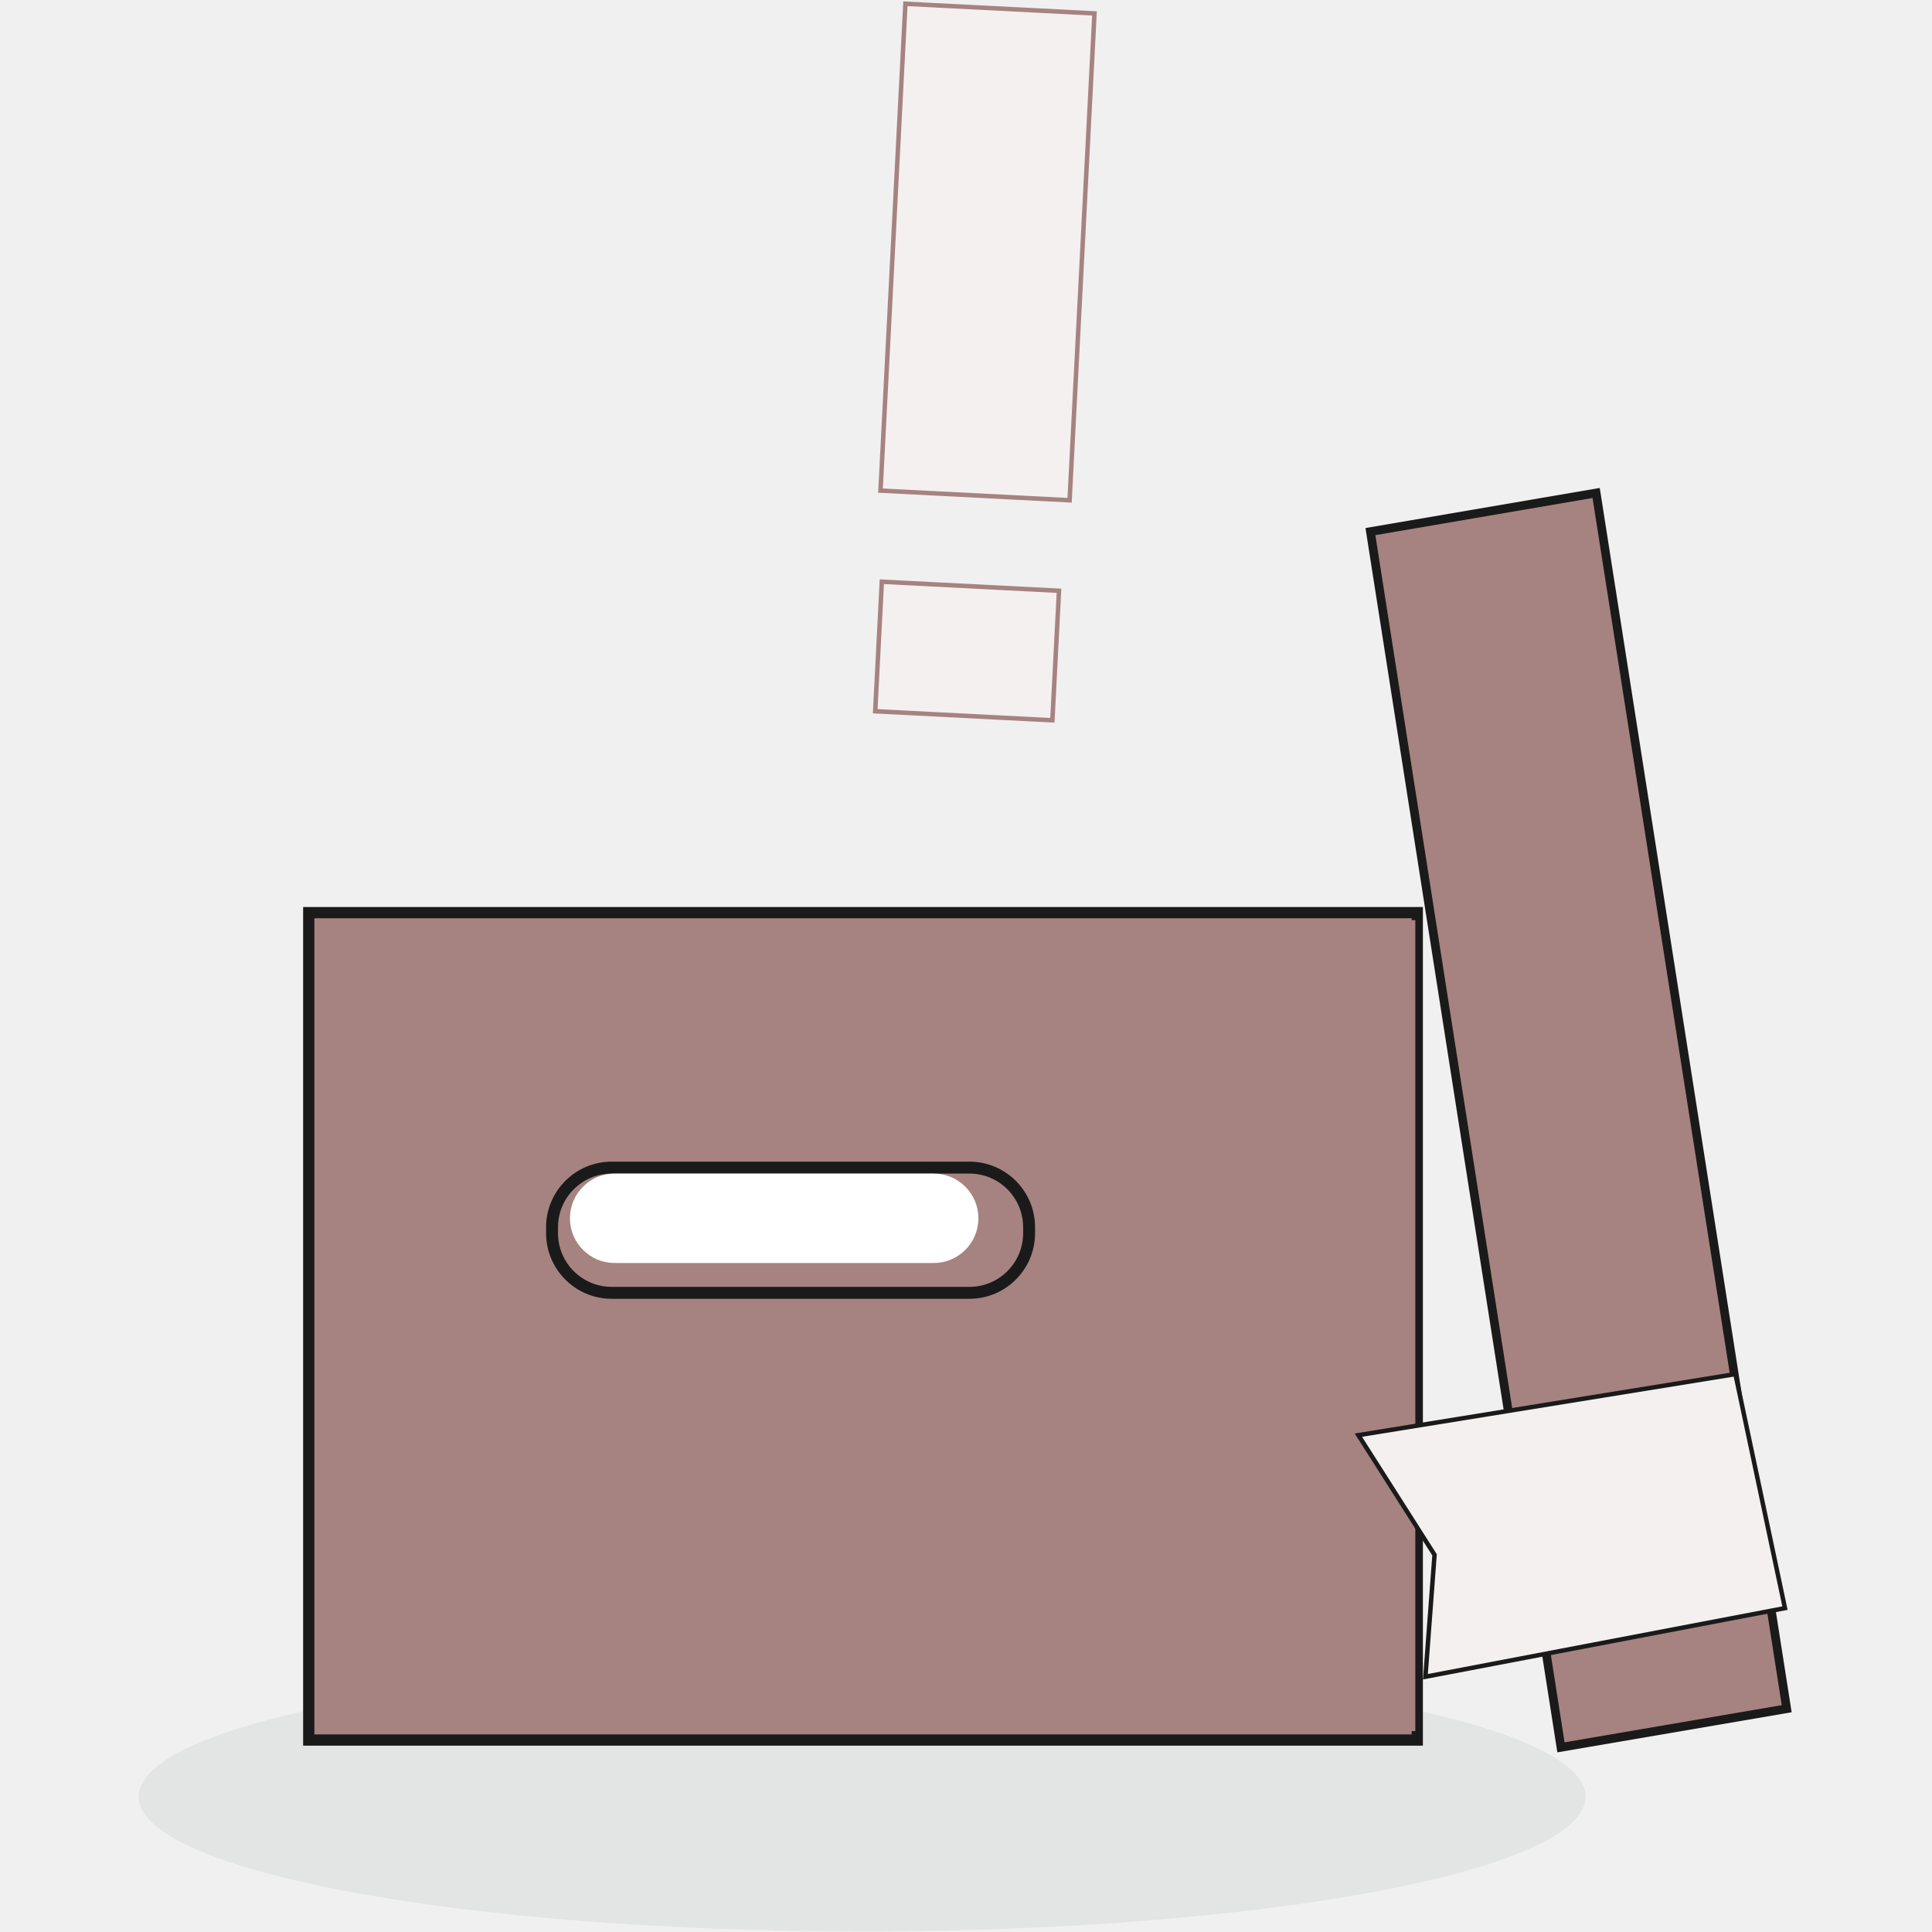
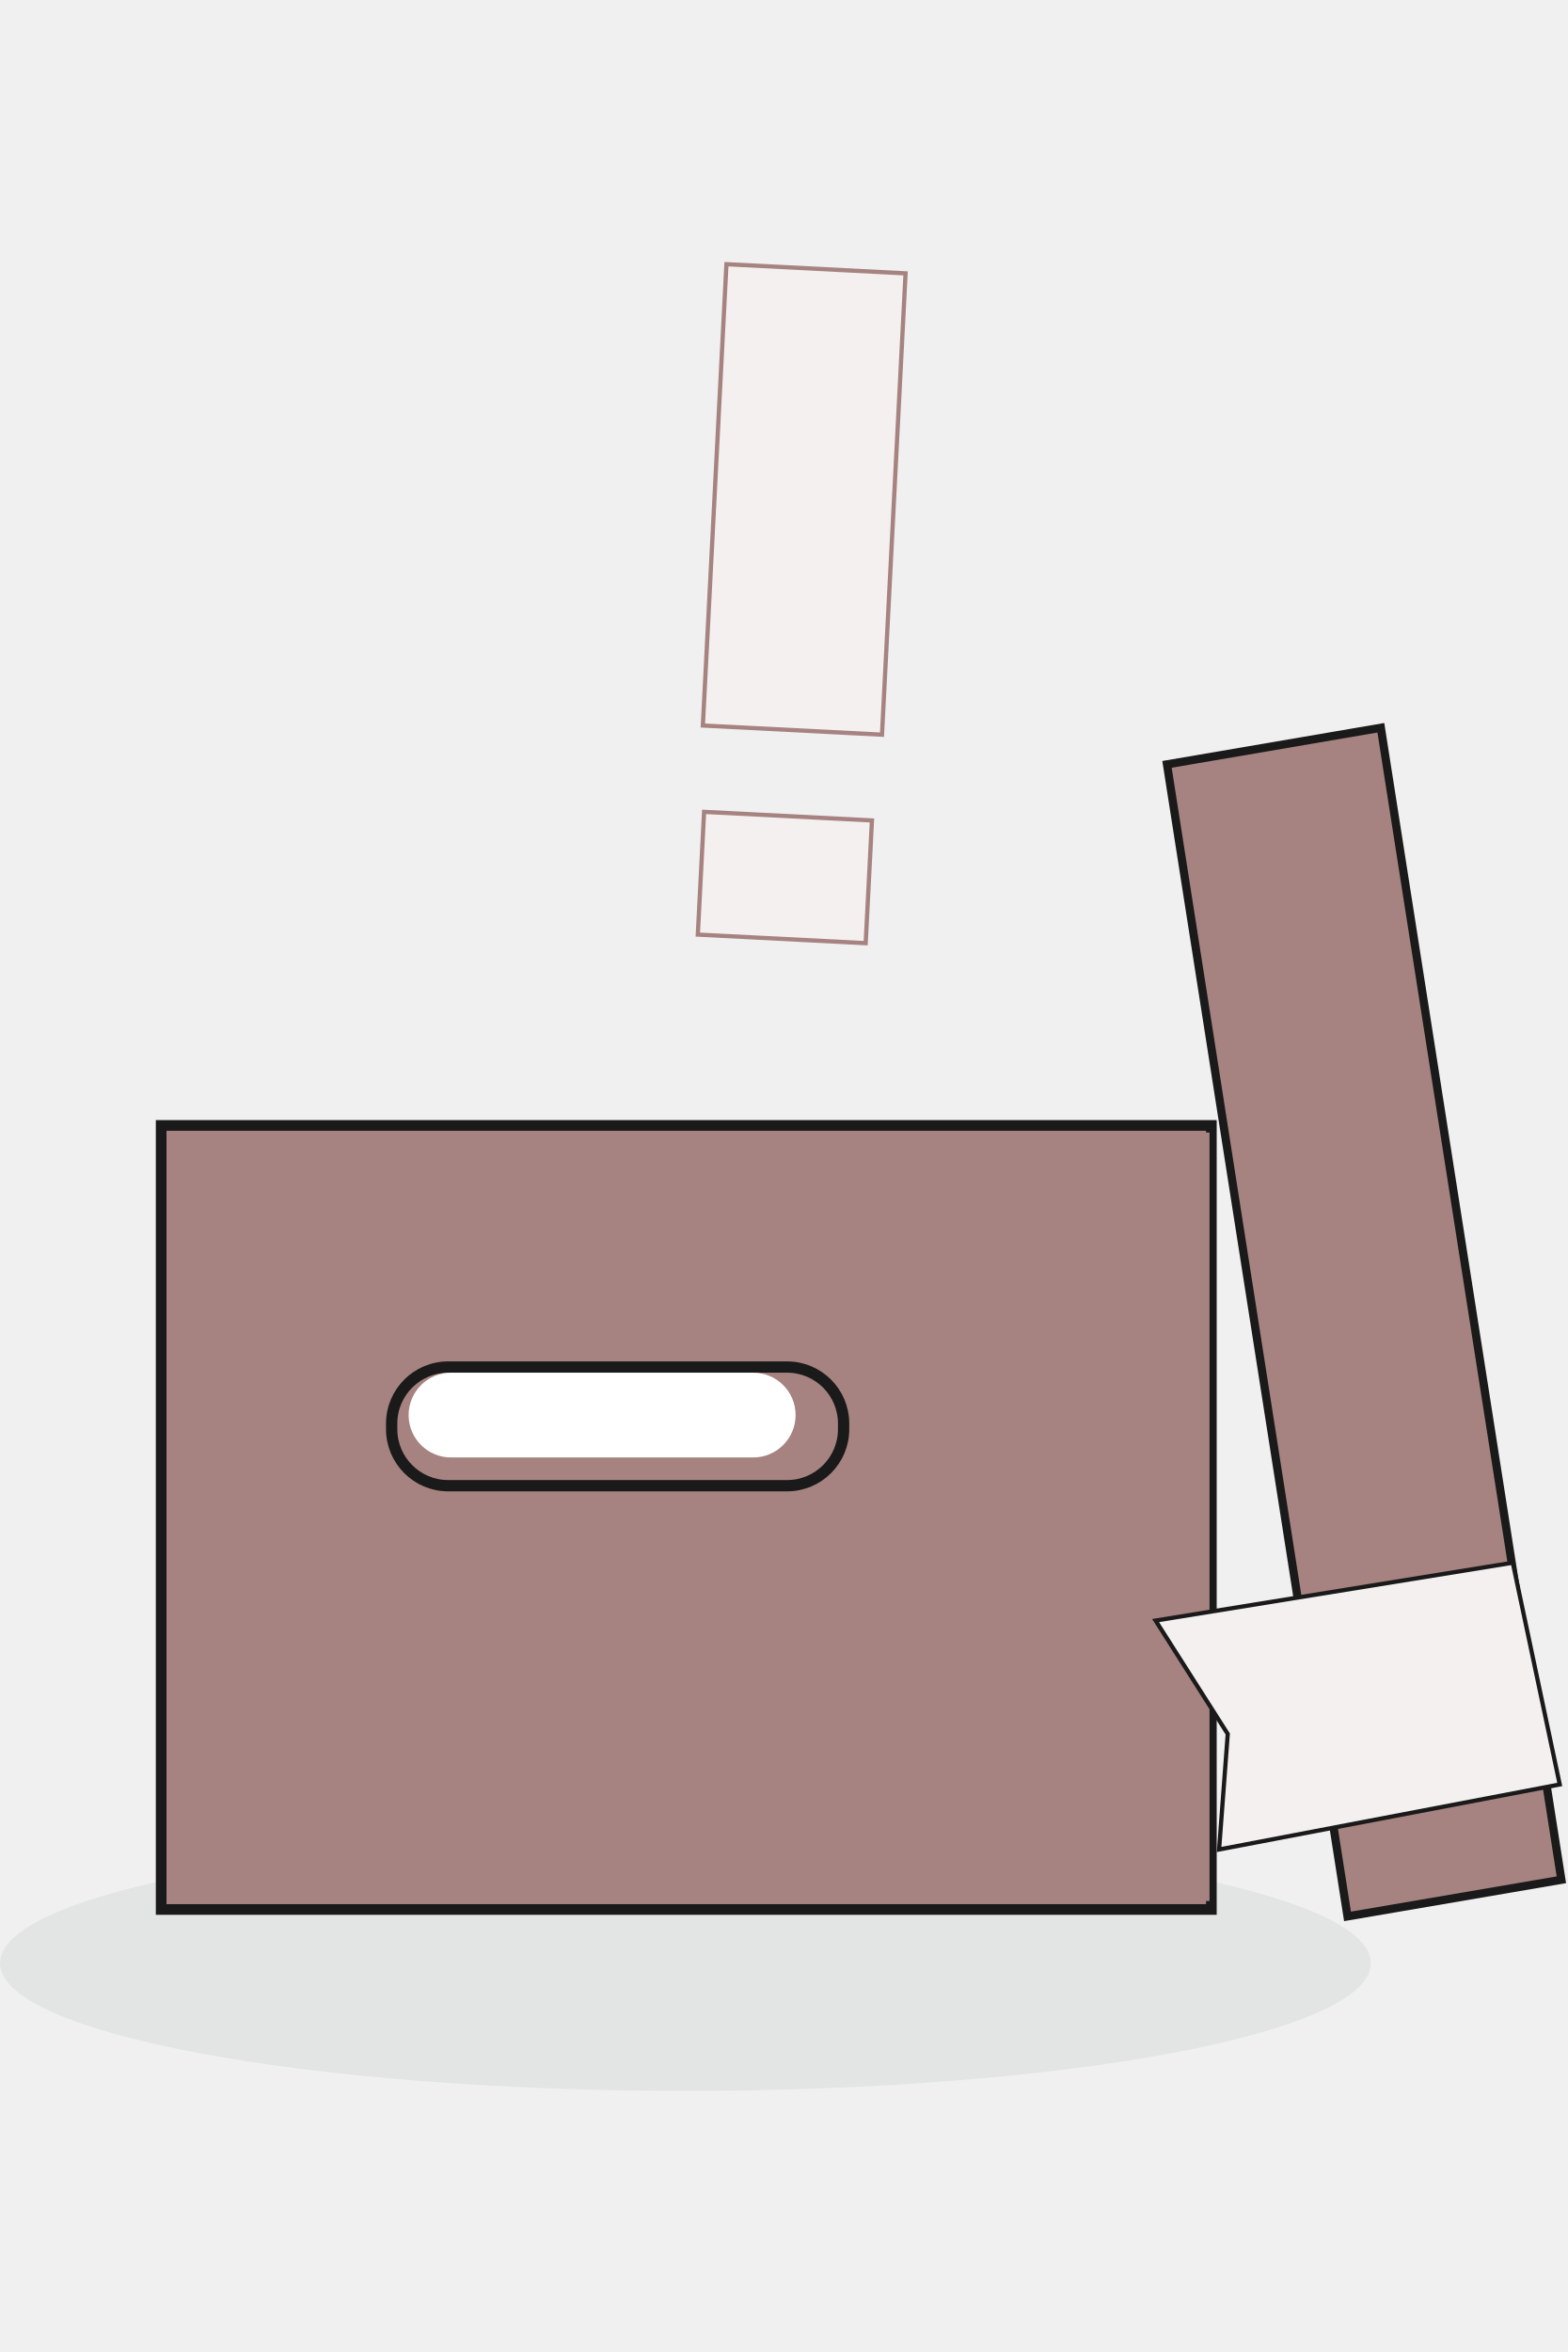
- <svg xmlns="http://www.w3.org/2000/svg" width="120" height="120" viewBox="0 0 555 648" fill="none">
+ <svg xmlns="http://www.w3.org/2000/svg" width="120" height="180" viewBox="0 0 555 648" fill="none">
  <g opacity="0.42">
    <path d="M242.661 557.402C376.585 557.402 485.322 577.663 485.322 602.618C485.322 627.572 376.585 647.833 242.661 647.833C108.736 647.833 0 627.572 0 602.618C0 577.663 108.736 557.402 242.661 557.402Z" fill="#D1D5D5" />
  </g>
  <path d="M552.764 573.105L477.052 586.062L413.145 178.301L488.857 165.344L552.764 573.105Z" fill="#A68380" />
  <path d="M552.764 573.105L477.052 586.062L413.145 178.301L488.857 165.344L552.764 573.105Z" fill="#A68380" stroke="#1A1A1A" stroke-width="2.91" />
  <path d="M428.856 306.102V583.618H57.056V306.102H428.856Z" fill="#A68380" />
  <path d="M428.856 306.102V583.618H57.056V306.102H428.856Z" fill="#A68380" stroke="#1A1A1A" stroke-width="3.771" />
  <path d="M428.202 308.621V580.622H396.388V308.621H428.202Z" fill="#A68380" />
  <path d="M552.186 539.367L535.566 460.878L409.107 481.356L434.653 521.5L431.589 562.384L552.186 539.367Z" fill="#F4F0F0" />
  <path d="M552.186 539.367L535.566 460.878L409.107 481.356L434.653 521.5L431.589 562.384L552.186 539.367Z" stroke="#1A1A1A" stroke-width="1.49" />
  <path d="M298.661 411.621V413.621C298.661 424.659 289.699 433.621 278.661 433.621H158.661C147.623 433.621 138.661 424.659 138.661 413.621V411.621C138.661 400.583 147.623 391.621 158.661 391.621H278.661C289.699 391.621 298.661 400.583 298.661 411.621Z" fill="#A68380" />
  <path d="M298.661 411.621V413.621C298.661 424.659 289.699 433.621 278.661 433.621H158.661C147.623 433.621 138.661 424.659 138.661 413.621V411.621C138.661 400.583 147.623 391.621 158.661 391.621H278.661C289.699 391.621 298.661 400.583 298.661 411.621Z" fill="#A68380" stroke="#1A1A1A" stroke-width="4" />
  <path d="M279.661 408.621C279.661 415.796 273.836 421.621 266.661 421.621H159.661C152.486 421.621 146.661 415.796 146.661 408.621C146.661 401.446 152.486 395.621 159.661 395.621H266.661C273.836 395.621 279.661 401.446 279.661 408.621Z" fill="white" />
  <path d="M279.661 408.621C279.661 415.796 273.836 421.621 266.661 421.621H159.661C152.486 421.621 146.661 415.796 146.661 408.621C146.661 401.446 152.486 395.621 159.661 395.621H266.661C273.836 395.621 279.661 401.446 279.661 408.621Z" stroke="white" stroke-width="4" />
  <path d="M301.161 313.621V323.621H266.161V313.621H301.161Z" fill="#A68380" />
  <path d="M301.161 313.621V323.621H266.161V313.621H301.161Z" fill="#A68380" stroke="#A68380" stroke-width="5" />
  <path d="M146.661 316.621V326.621H111.661V316.621H146.661Z" fill="#A68380" />
  <path d="M146.661 316.621V326.621H111.661V316.621H146.661Z" fill="#A68380" stroke="#A68380" stroke-width="5" />
  <path d="M320.329 4.741L312.009 167.528L249.091 164.312L257.411 1.525L320.329 4.741Z" fill="#F4F0F0" stroke="#A68380" />
  <path d="M320.854 4.267L312.483 168.053L248.566 164.786L256.938 1L320.854 4.267Z" stroke="#A68380" />
  <path d="M308.429 198.384L306.234 241.328L247.311 238.316L249.506 195.373L308.429 198.384Z" fill="#F4F0F0" stroke="#A68380" />
  <path d="M308.954 197.91L306.708 241.853L246.786 238.79L249.032 194.848L308.954 197.91Z" stroke="#A68380" />
</svg>
